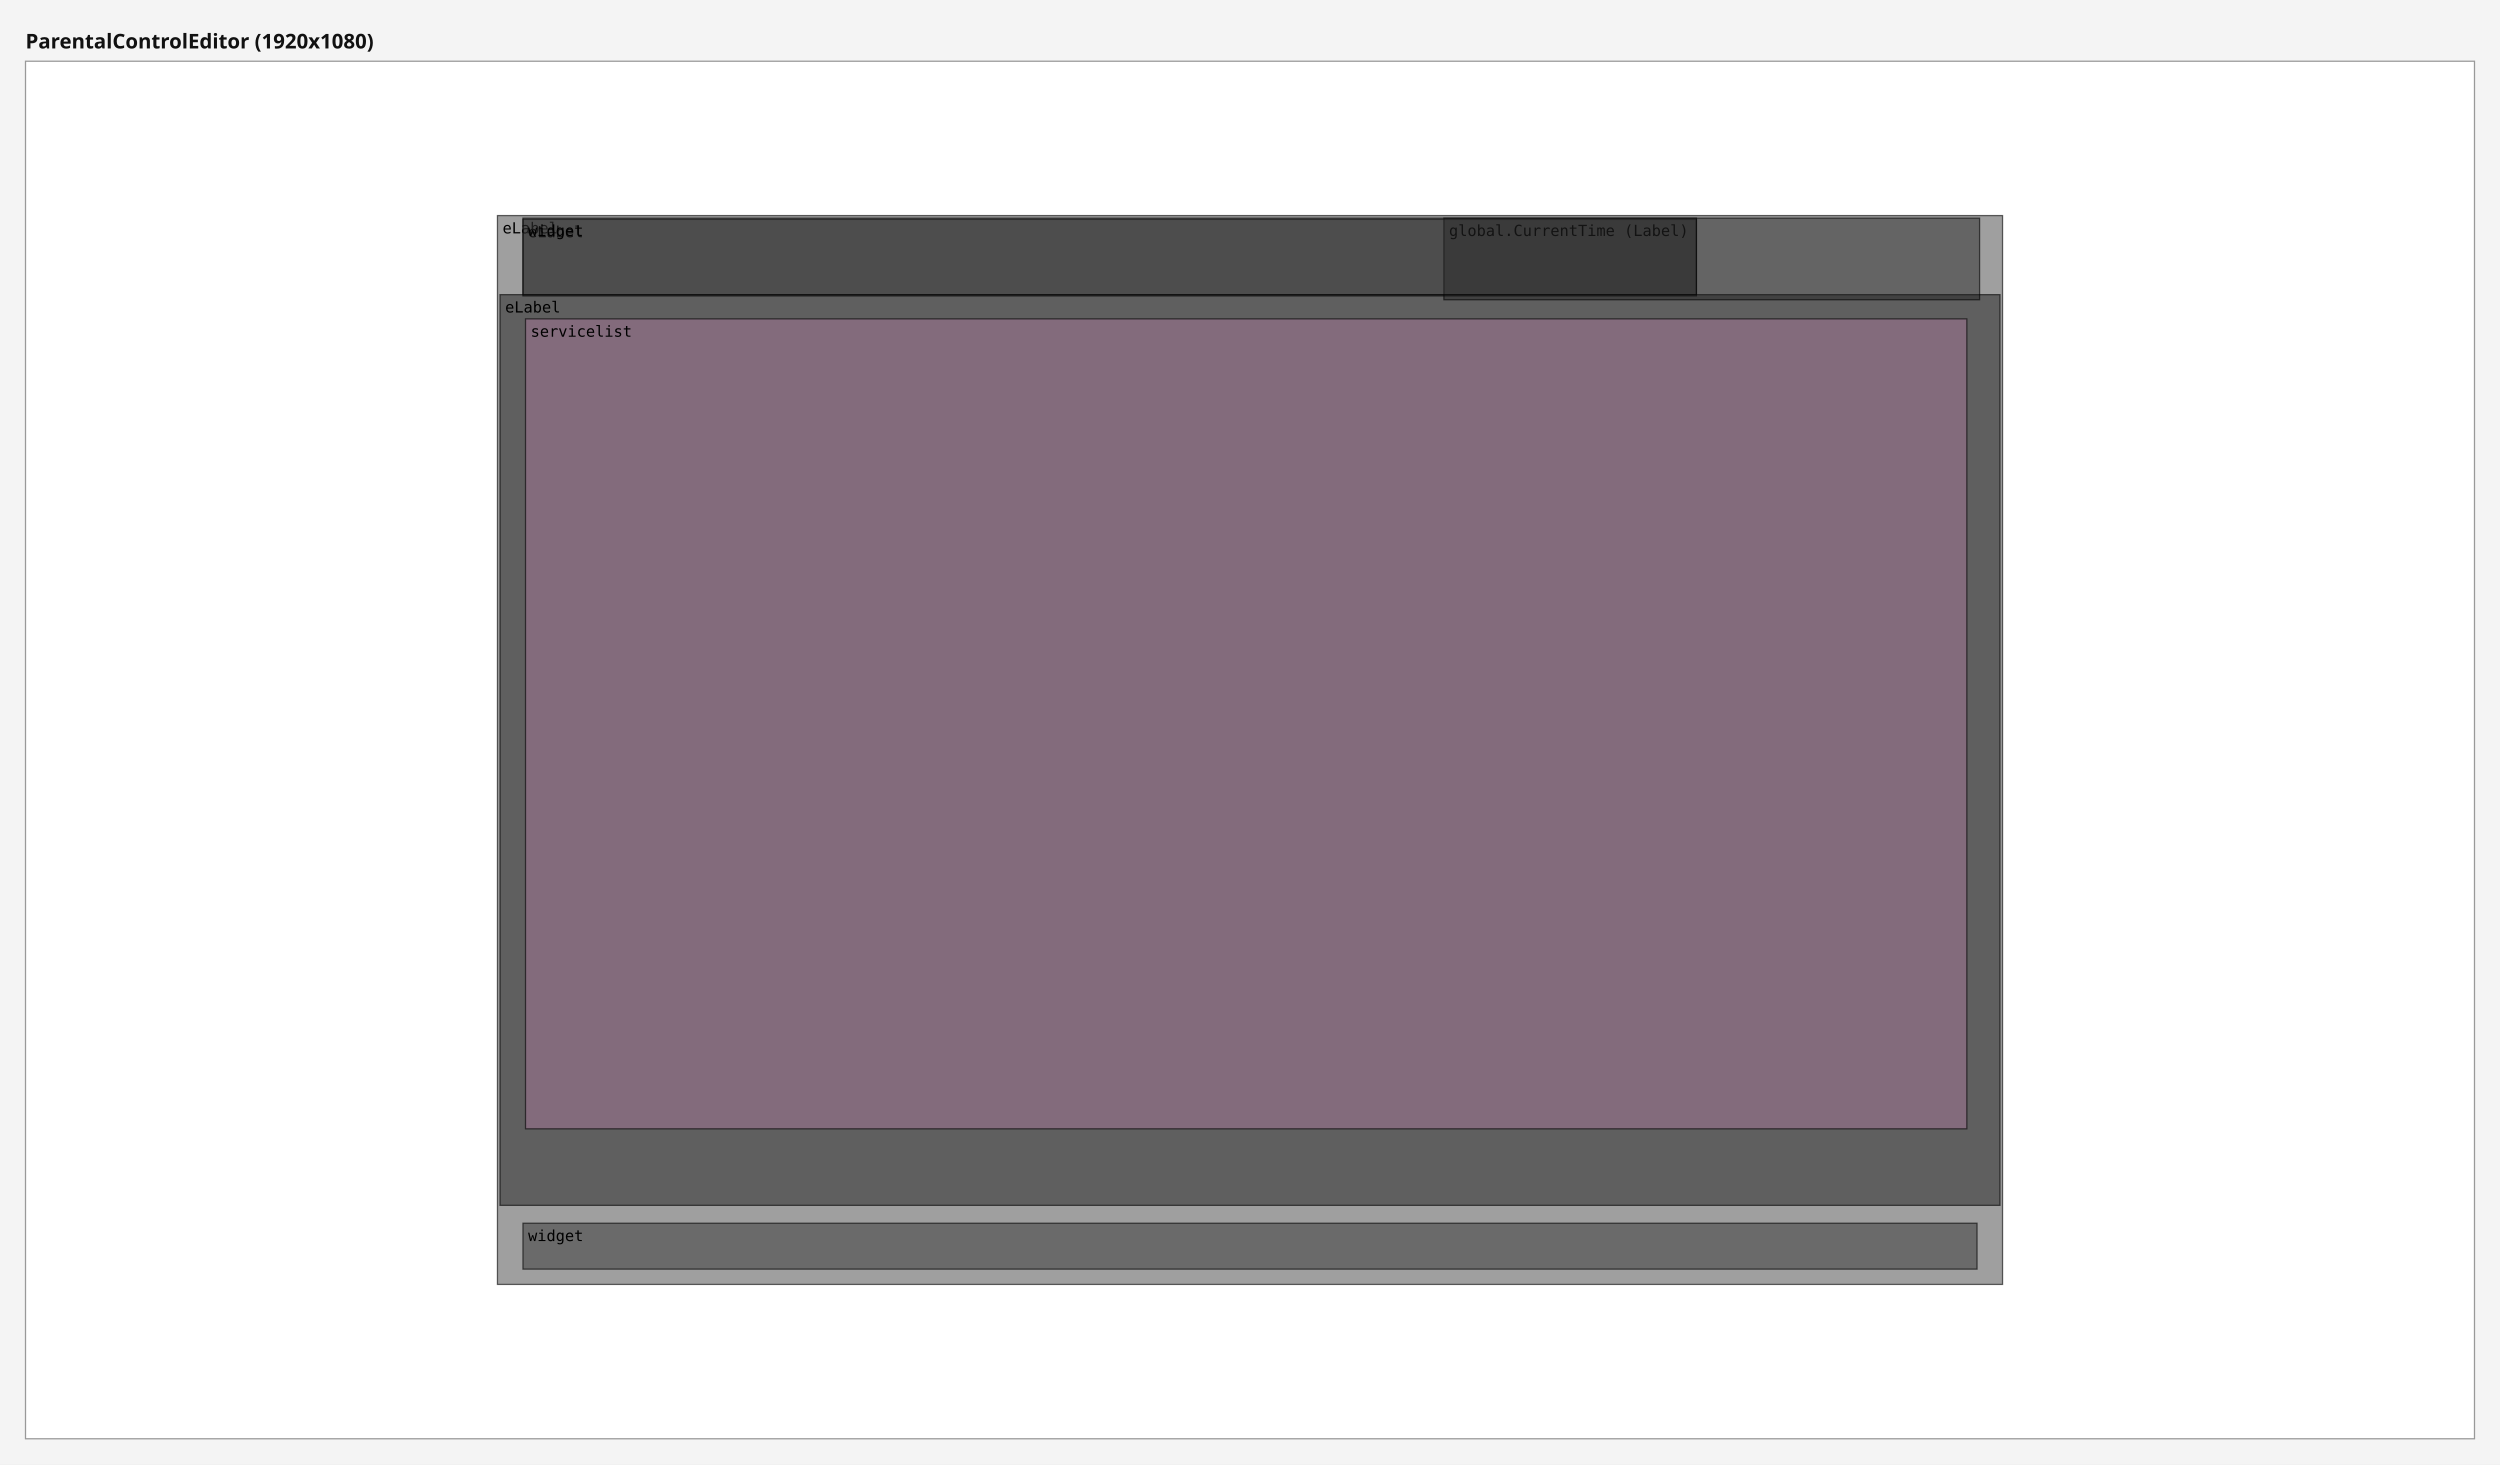
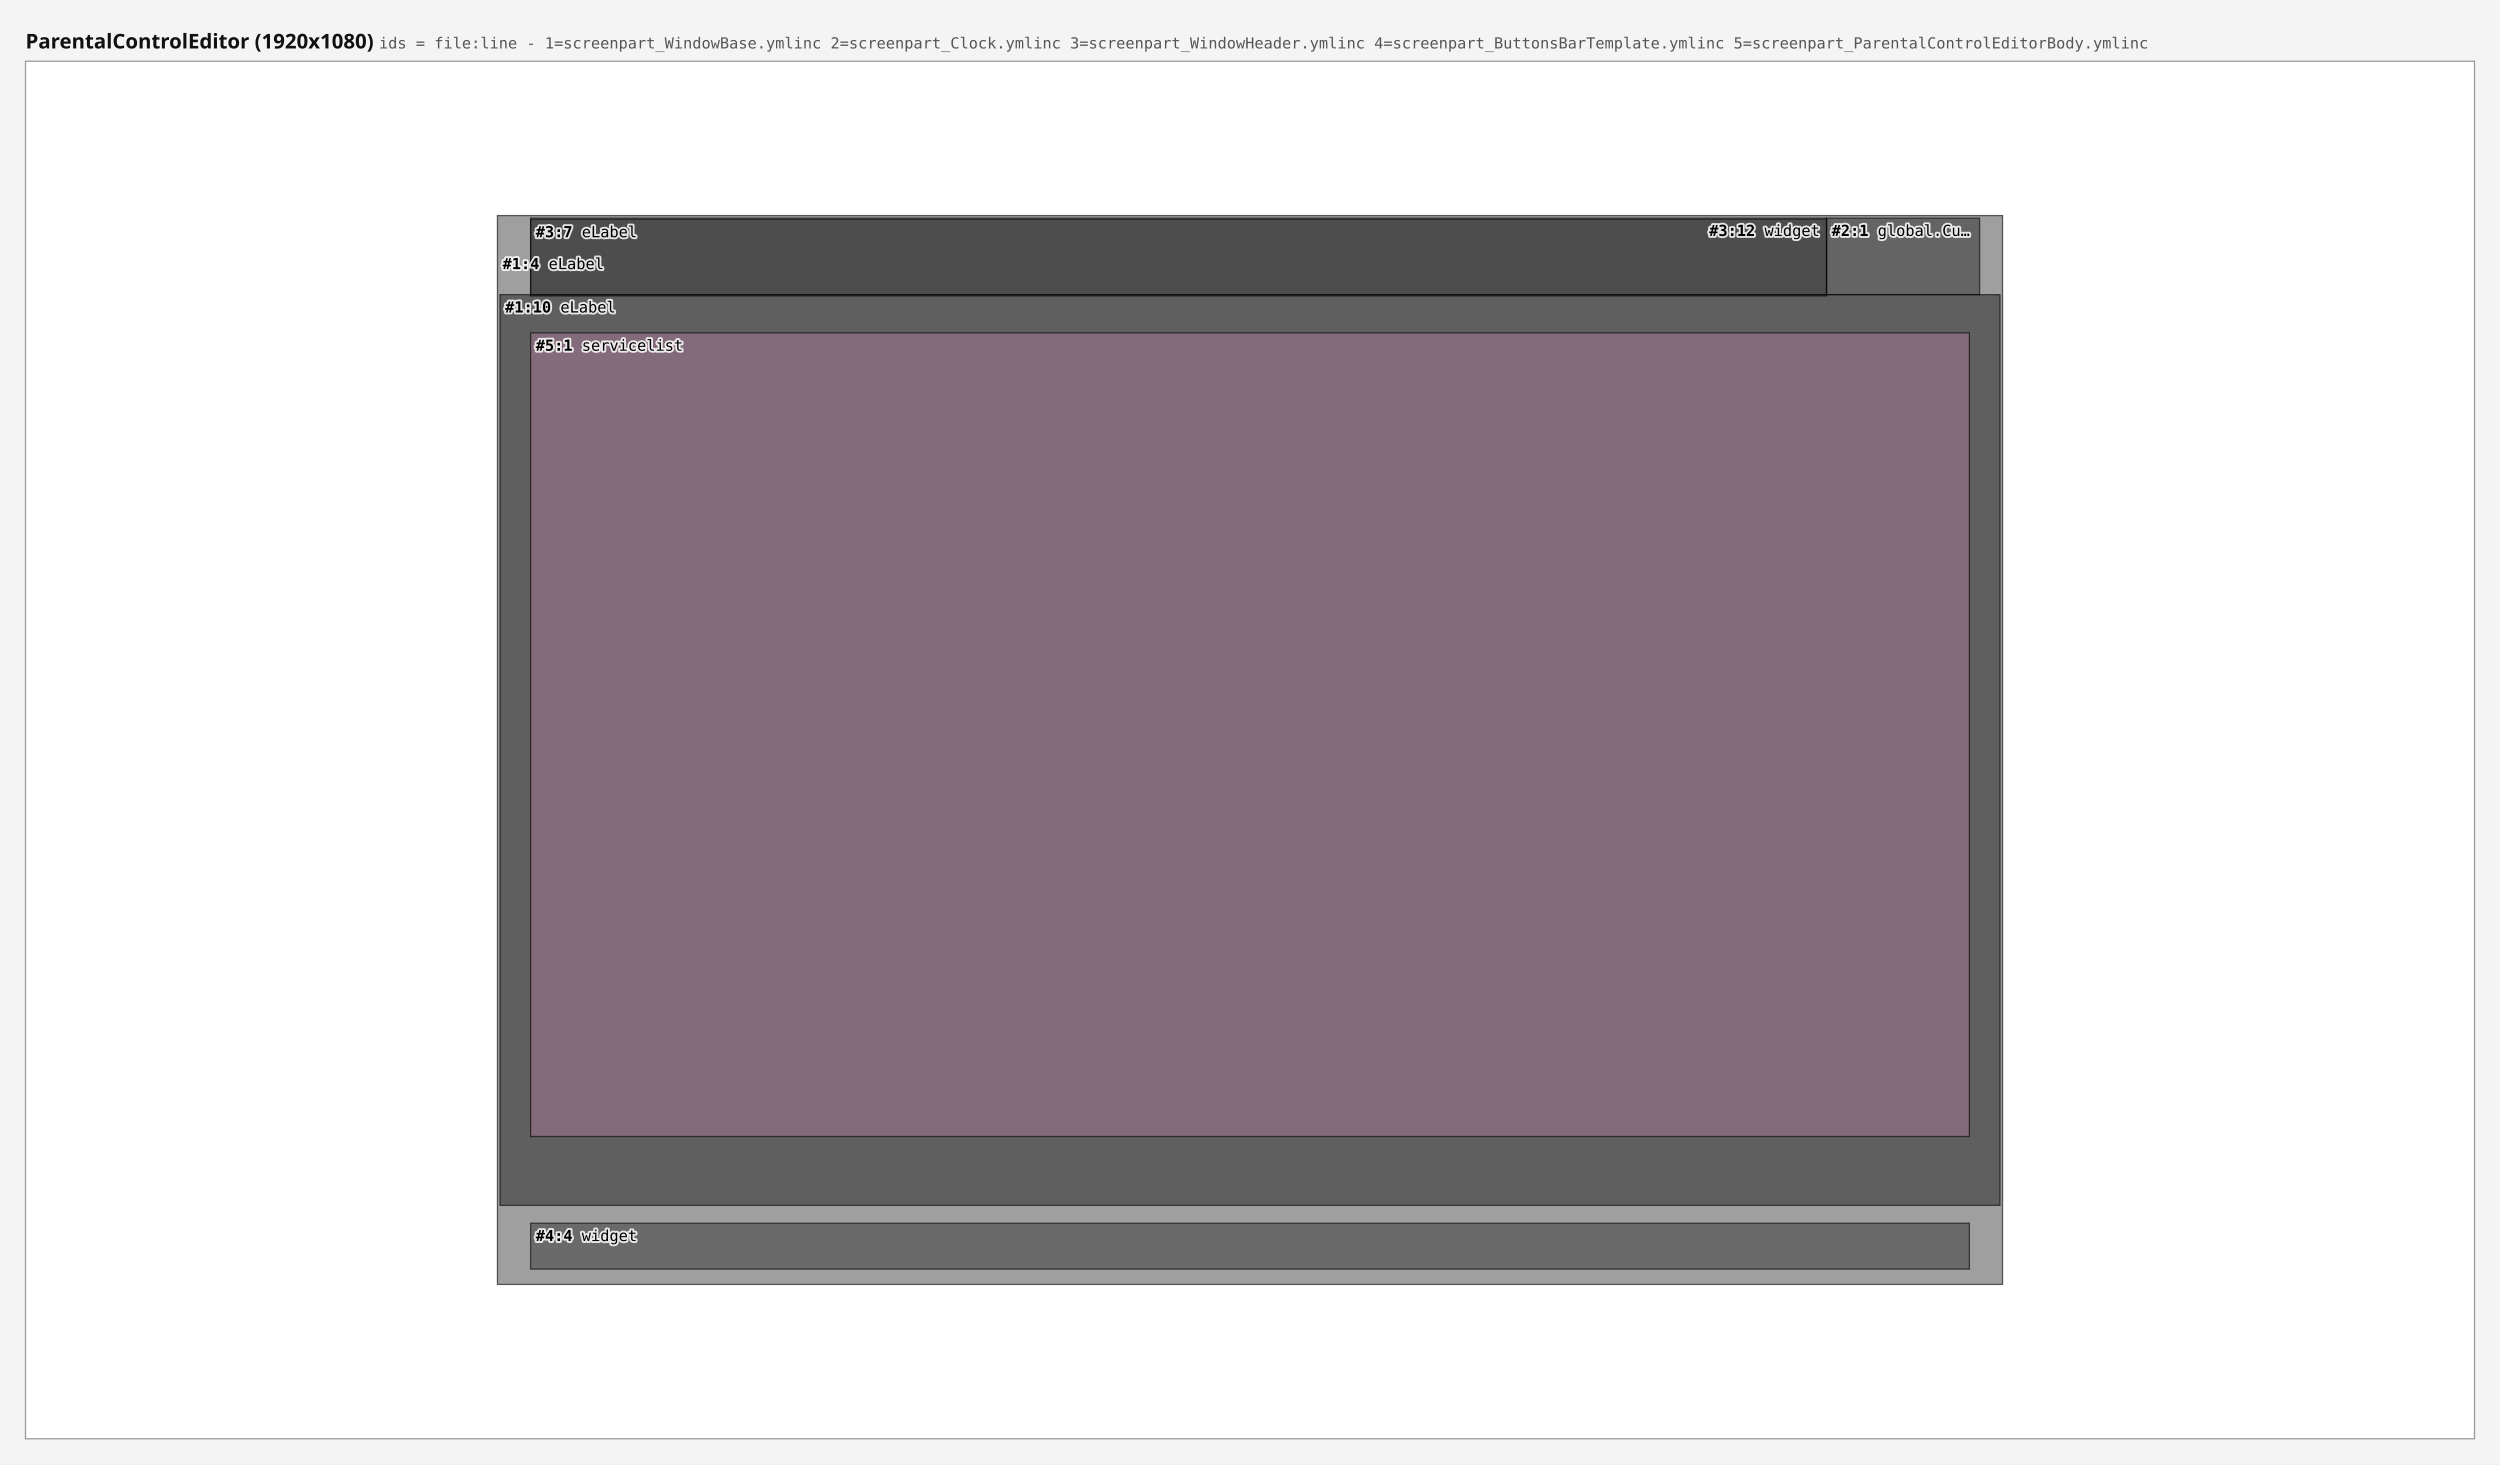
<svg xmlns="http://www.w3.org/2000/svg" width="1960" height="1148" viewBox="0 0 1960 1148">
  <rect x="0" y="0" width="1960" height="1148" fill="#f4f4f4" />
-   <text x="20" y="38" font-family="sans-serif" font-size="16" font-weight="bold" fill="#111111">ParentalControlEditor (1920x1080)</text>
+   <text x="20" y="38" font-family="sans-serif" font-size="16" font-weight="bold" fill="#111111">ParentalControlEditor (1920x1080) <tspan font-family="monospace" font-size="12" font-weight="normal" fill="#555555">ids = file:line - 1=screenpart_WindowBase.ymlinc  2=screenpart_Clock.ymlinc  3=screenpart_WindowHeader.ymlinc  4=screenpart_ButtonsBarTemplate.ymlinc  5=screenpart_ParentalControlEditorBody.ymlinc</tspan>
+   </text>
  <g data-screen="0" transform="translate(20,48)">
    <rect x="0" y="0" width="1920" height="1080" fill="#ffffff" stroke="#999999" stroke-width="1" />
-     <g>
-       <rect data-ref="0:0" x="370" y="121" width="1180" height="838" fill="#2c2c2c" fill-opacity="0.45" stroke="#000000" stroke-opacity="0.6" stroke-width="1" />
-       <text x="374" y="135" font-family="monospace" font-size="12" fill="#000000">eLabel</text>
-     </g>
-     <g>
-       <rect data-ref="0:1" x="372" y="183" width="1176" height="714" fill="#121212" fill-opacity="0.45" stroke="#000000" stroke-opacity="0.6" stroke-width="1" />
-       <text x="376" y="197" font-family="monospace" font-size="12" fill="#000000">eLabel</text>
-     </g>
-     <g>
-       <rect data-ref="0:6" x="392" y="202" width="1130" height="635" fill="#b07aa1" fill-opacity="0.45" stroke="#000000" stroke-opacity="0.6" stroke-width="1" />
-       <text x="396" y="216" font-family="monospace" font-size="12" fill="#000000">servicelist</text>
-     </g>
-     <g>
-       <rect data-ref="0:2" x="390" y="911" width="1140" height="36" fill="#2c2c2c" fill-opacity="0.45" stroke="#000000" stroke-opacity="0.6" stroke-width="1" />
-       <text x="394" y="925" font-family="monospace" font-size="12" fill="#000000">widget</text>
-     </g>
-     <g>
-       <rect data-ref="0:4" x="390" y="124" width="920" height="60" fill="#2c2c2c" fill-opacity="0.45" stroke="#000000" stroke-opacity="0.6" stroke-width="1" />
-       <text x="394" y="138" font-family="monospace" font-size="12" fill="#000000">eLabel</text>
-     </g>
-     <g>
-       <rect data-ref="0:3" x="1112" y="123" width="420" height="64" fill="#1d1d1d" fill-opacity="0.45" stroke="#000000" stroke-opacity="0.6" stroke-width="1" />
-       <text x="1116" y="137" font-family="monospace" font-size="12" fill="#000000">global.CurrentTime (Label)</text>
-     </g>
-     <g>
-       <rect data-ref="0:5" x="390" y="123" width="920" height="60" fill="#2c2c2c" fill-opacity="0.45" stroke="#000000" stroke-opacity="0.6" stroke-width="1" />
-       <text x="394" y="137" font-family="monospace" font-size="12" fill="#000000">widget</text>
+     <rect data-ref="0:0" data-src="screenpart_WindowBase.ymlinc:4" x="370" y="121" width="1180" height="838" fill="#2c2c2c" fill-opacity="0.45" stroke="#000000" stroke-opacity="0.6" stroke-width="1" />
+     <rect data-ref="0:1" data-src="screenpart_WindowBase.ymlinc:10" x="372" y="183" width="1176" height="714" fill="#121212" fill-opacity="0.45" stroke="#000000" stroke-opacity="0.6" stroke-width="1" />
+     <rect data-ref="0:6" data-src="screenpart_ParentalControlEditorBody.ymlinc:1" x="396" y="213" width="1128" height="630" fill="#b07aa1" fill-opacity="0.45" stroke="#000000" stroke-opacity="0.6" stroke-width="1" />
+     <rect data-ref="0:5" data-src="screenpart_ButtonsBarTemplate.ymlinc:4" x="396" y="911" width="1128" height="36" fill="#2c2c2c" fill-opacity="0.45" stroke="#000000" stroke-opacity="0.6" stroke-width="1" />
+     <rect data-ref="0:3" data-src="screenpart_WindowHeader.ymlinc:7" x="396" y="124" width="1016" height="60" fill="#2c2c2c" fill-opacity="0.45" stroke="#000000" stroke-opacity="0.6" stroke-width="1" />
+     <rect data-ref="0:2" data-src="screenpart_Clock.ymlinc:1" x="1412" y="123" width="120" height="60" fill="#1d1d1d" fill-opacity="0.45" stroke="#000000" stroke-opacity="0.6" stroke-width="1" />
+     <rect data-ref="0:4" data-src="screenpart_WindowHeader.ymlinc:12" x="396" y="123" width="1016" height="60" fill="#2c2c2c" fill-opacity="0.45" stroke="#000000" stroke-opacity="0.6" stroke-width="1" />
+     <g pointer-events="none" font-family="monospace" font-size="12" fill="#000000" stroke="#ffffff" stroke-width="3" stroke-opacity="0.85" stroke-linejoin="round" paint-order="stroke">
+       <text x="374" y="163">
+         <tspan font-weight="bold">#1:4</tspan> eLabel</text>
+       <text x="376" y="197">
+         <tspan font-weight="bold">#1:10</tspan> eLabel</text>
+       <text x="400" y="227">
+         <tspan font-weight="bold">#5:1</tspan> servicelist</text>
+       <text x="400" y="925">
+         <tspan font-weight="bold">#4:4</tspan> widget</text>
+       <text x="400" y="138">
+         <tspan font-weight="bold">#3:7</tspan> eLabel</text>
+       <text x="1416" y="137">
+         <tspan font-weight="bold">#2:1</tspan> global.Cu…</text>
+       <text x="1320" y="137">
+         <tspan font-weight="bold">#3:12</tspan> widget</text>
    </g>
  </g>
</svg>
